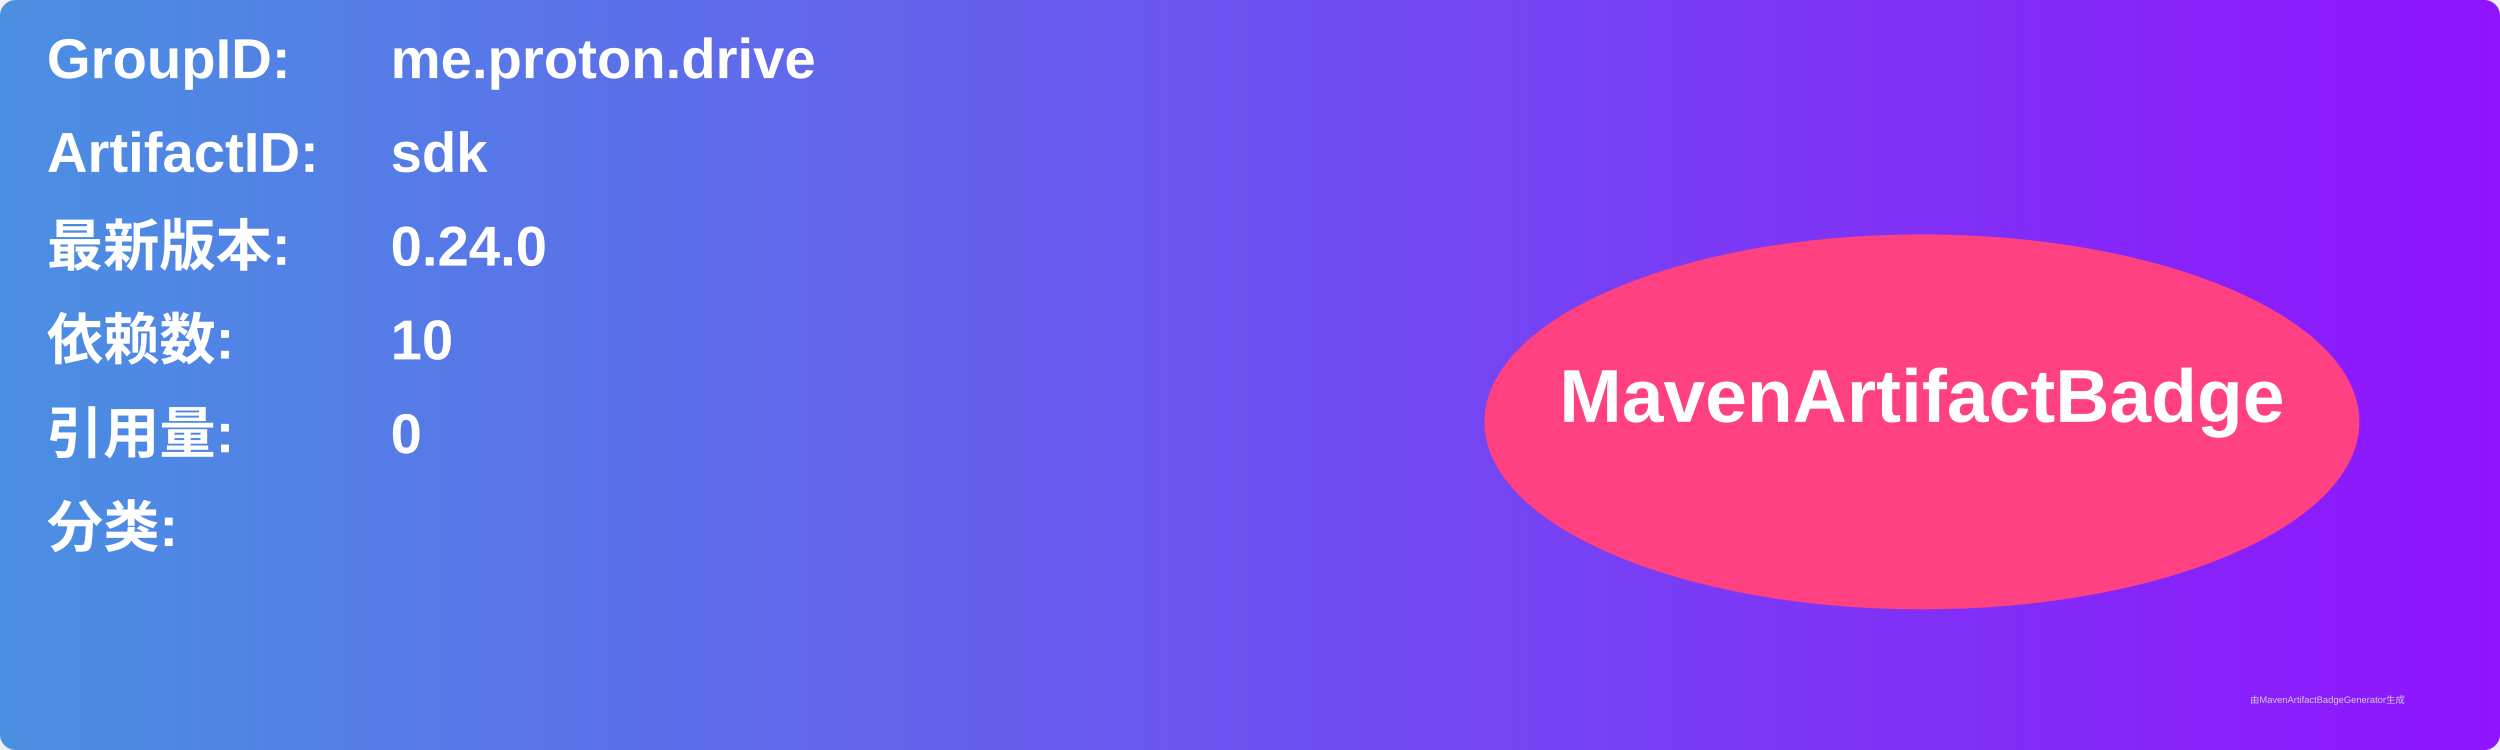
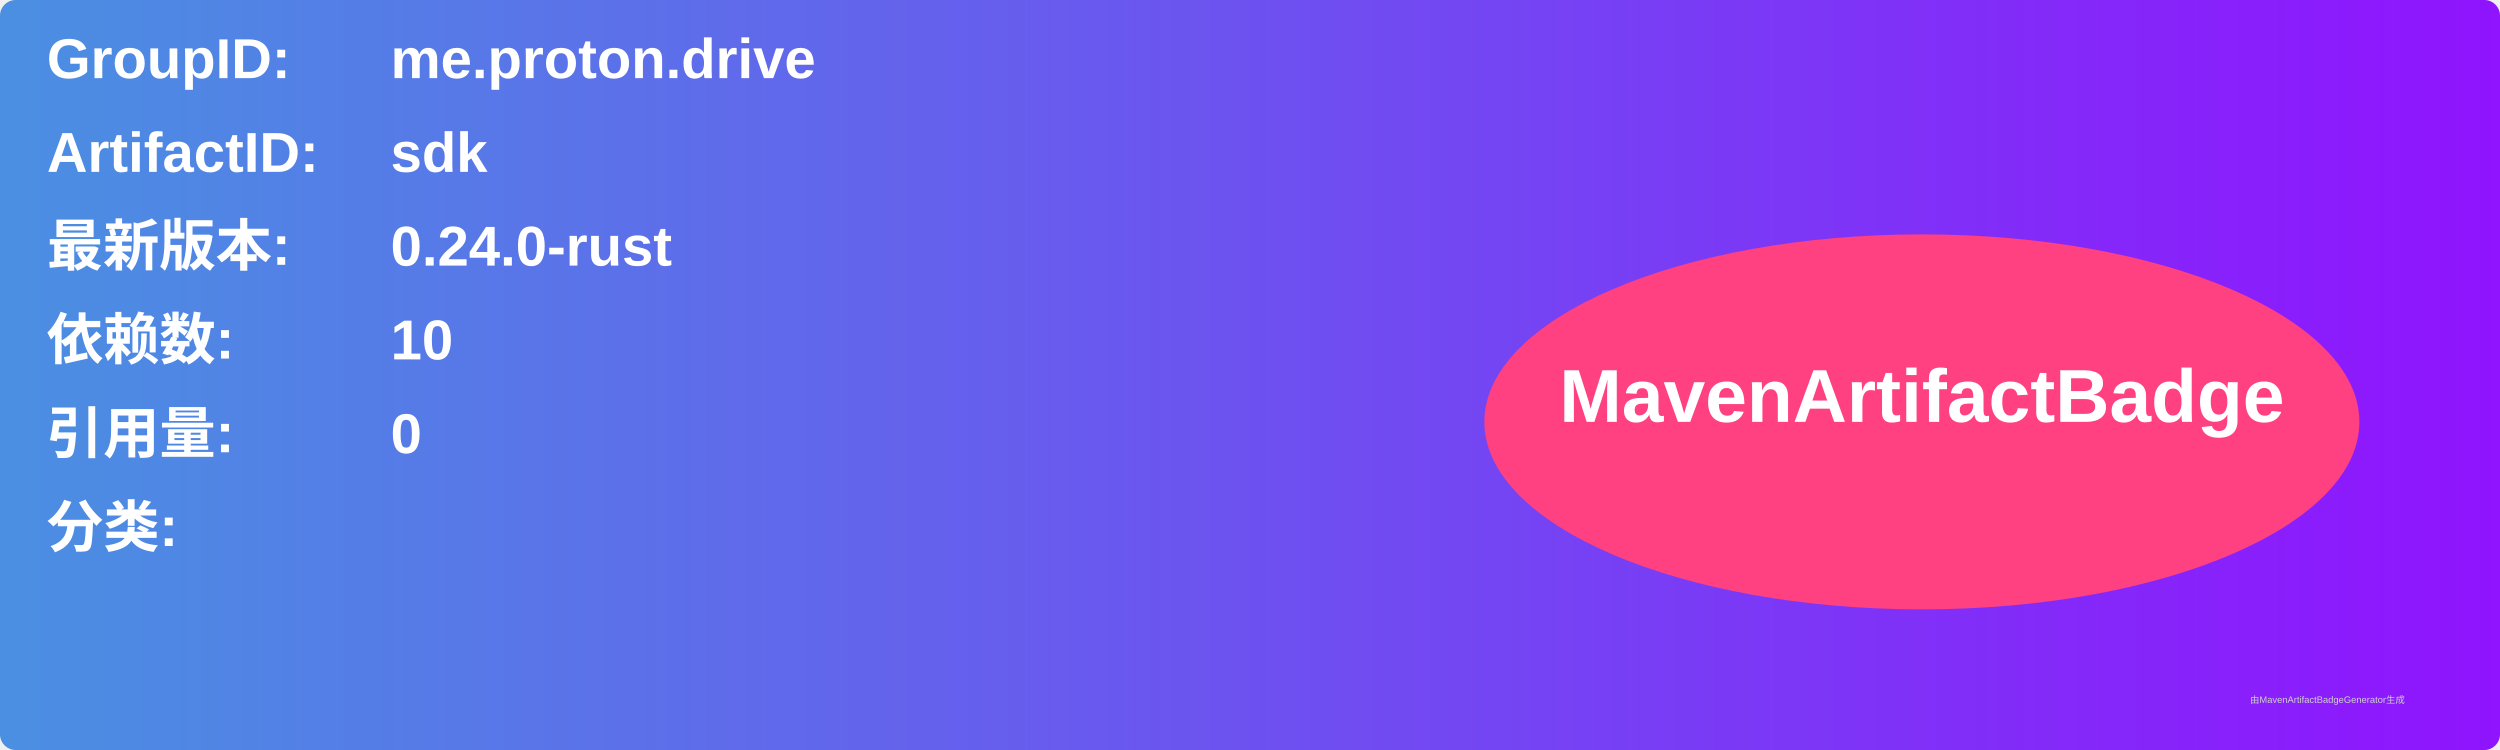
<svg xmlns="http://www.w3.org/2000/svg" width="800" height="240" viewBox="0 0 800 240">
  <linearGradient id="grad" x1="0%" y1="0%" x2="100%" y2="0%">
    <stop offset="0%" stop-color="#4a90e2" />
    <stop offset="100%" stop-color="#9013fe" />
  </linearGradient>
  <rect width="100%" height="100%" rx="5" ry="5" fill="url(#grad)" />
  <g transform="translate(15, 15)">
    <text x="0" y="10" font-family="Arial" font-size="18" fill="white" font-weight="bold" width="260">GroupID:</text>
    <text x="110" y="10" font-family="Arial" font-size="18" fill="white" font-weight="bold" width="460">me.proton.drive</text>
    <text x="0" y="40" font-family="Arial" font-size="18" fill="white" font-weight="bold" width="260">ArtifactID:</text>
    <text x="110" y="40" font-family="Arial" font-size="18" fill="white" font-weight="bold" width="460">sdk</text>
    <text x="0" y="70" font-family="Arial" font-size="18" fill="white" font-weight="bold">最新版本:</text>
    <text x="110" y="70" font-family="Arial" font-size="18" fill="white" font-weight="bold">
-       <tspan font-weight="bold">0.24.0</tspan>
+       <tspan font-weight="bold">0.24.0-rust</tspan>
    </text>
    <text x="0" y="100" font-family="Arial" font-size="18" fill="white" font-weight="bold">依赖数: </text>
    <text x="110" y="100" font-family="Arial" font-size="18" fill="white">
      <tspan font-weight="bold">10</tspan>
    </text>
    <text x="0" y="130" font-family="Arial" font-size="18" fill="white" font-weight="bold">引用量: </text>
    <text x="110" y="130" font-family="Arial" font-size="18" fill="white">
      <tspan font-weight="bold">0</tspan>
    </text>
    <text x="0" y="160" font-family="Arial" font-size="18" fill="white" font-weight="bold">分类:</text>
    <text x="10" y="190" font-family="Arial" font-size="10" fill="white">
      <tspan font-weight="bold" />
    </text>
    <ellipse cx="600" cy="120" rx="140" ry="60" fill="#ff4081" />
    <text x="600" y="120" text-anchor="middle" font-family="Arial" font-size="24" fill="white" font-weight="bold">MavenArtifactBadge</text>
  </g>
  <text x="720" y="225" font-family="Arial" font-size="3" fill="#d0d0d0">由MavenArtifactBadgeGenerator生成</text>
</svg>
